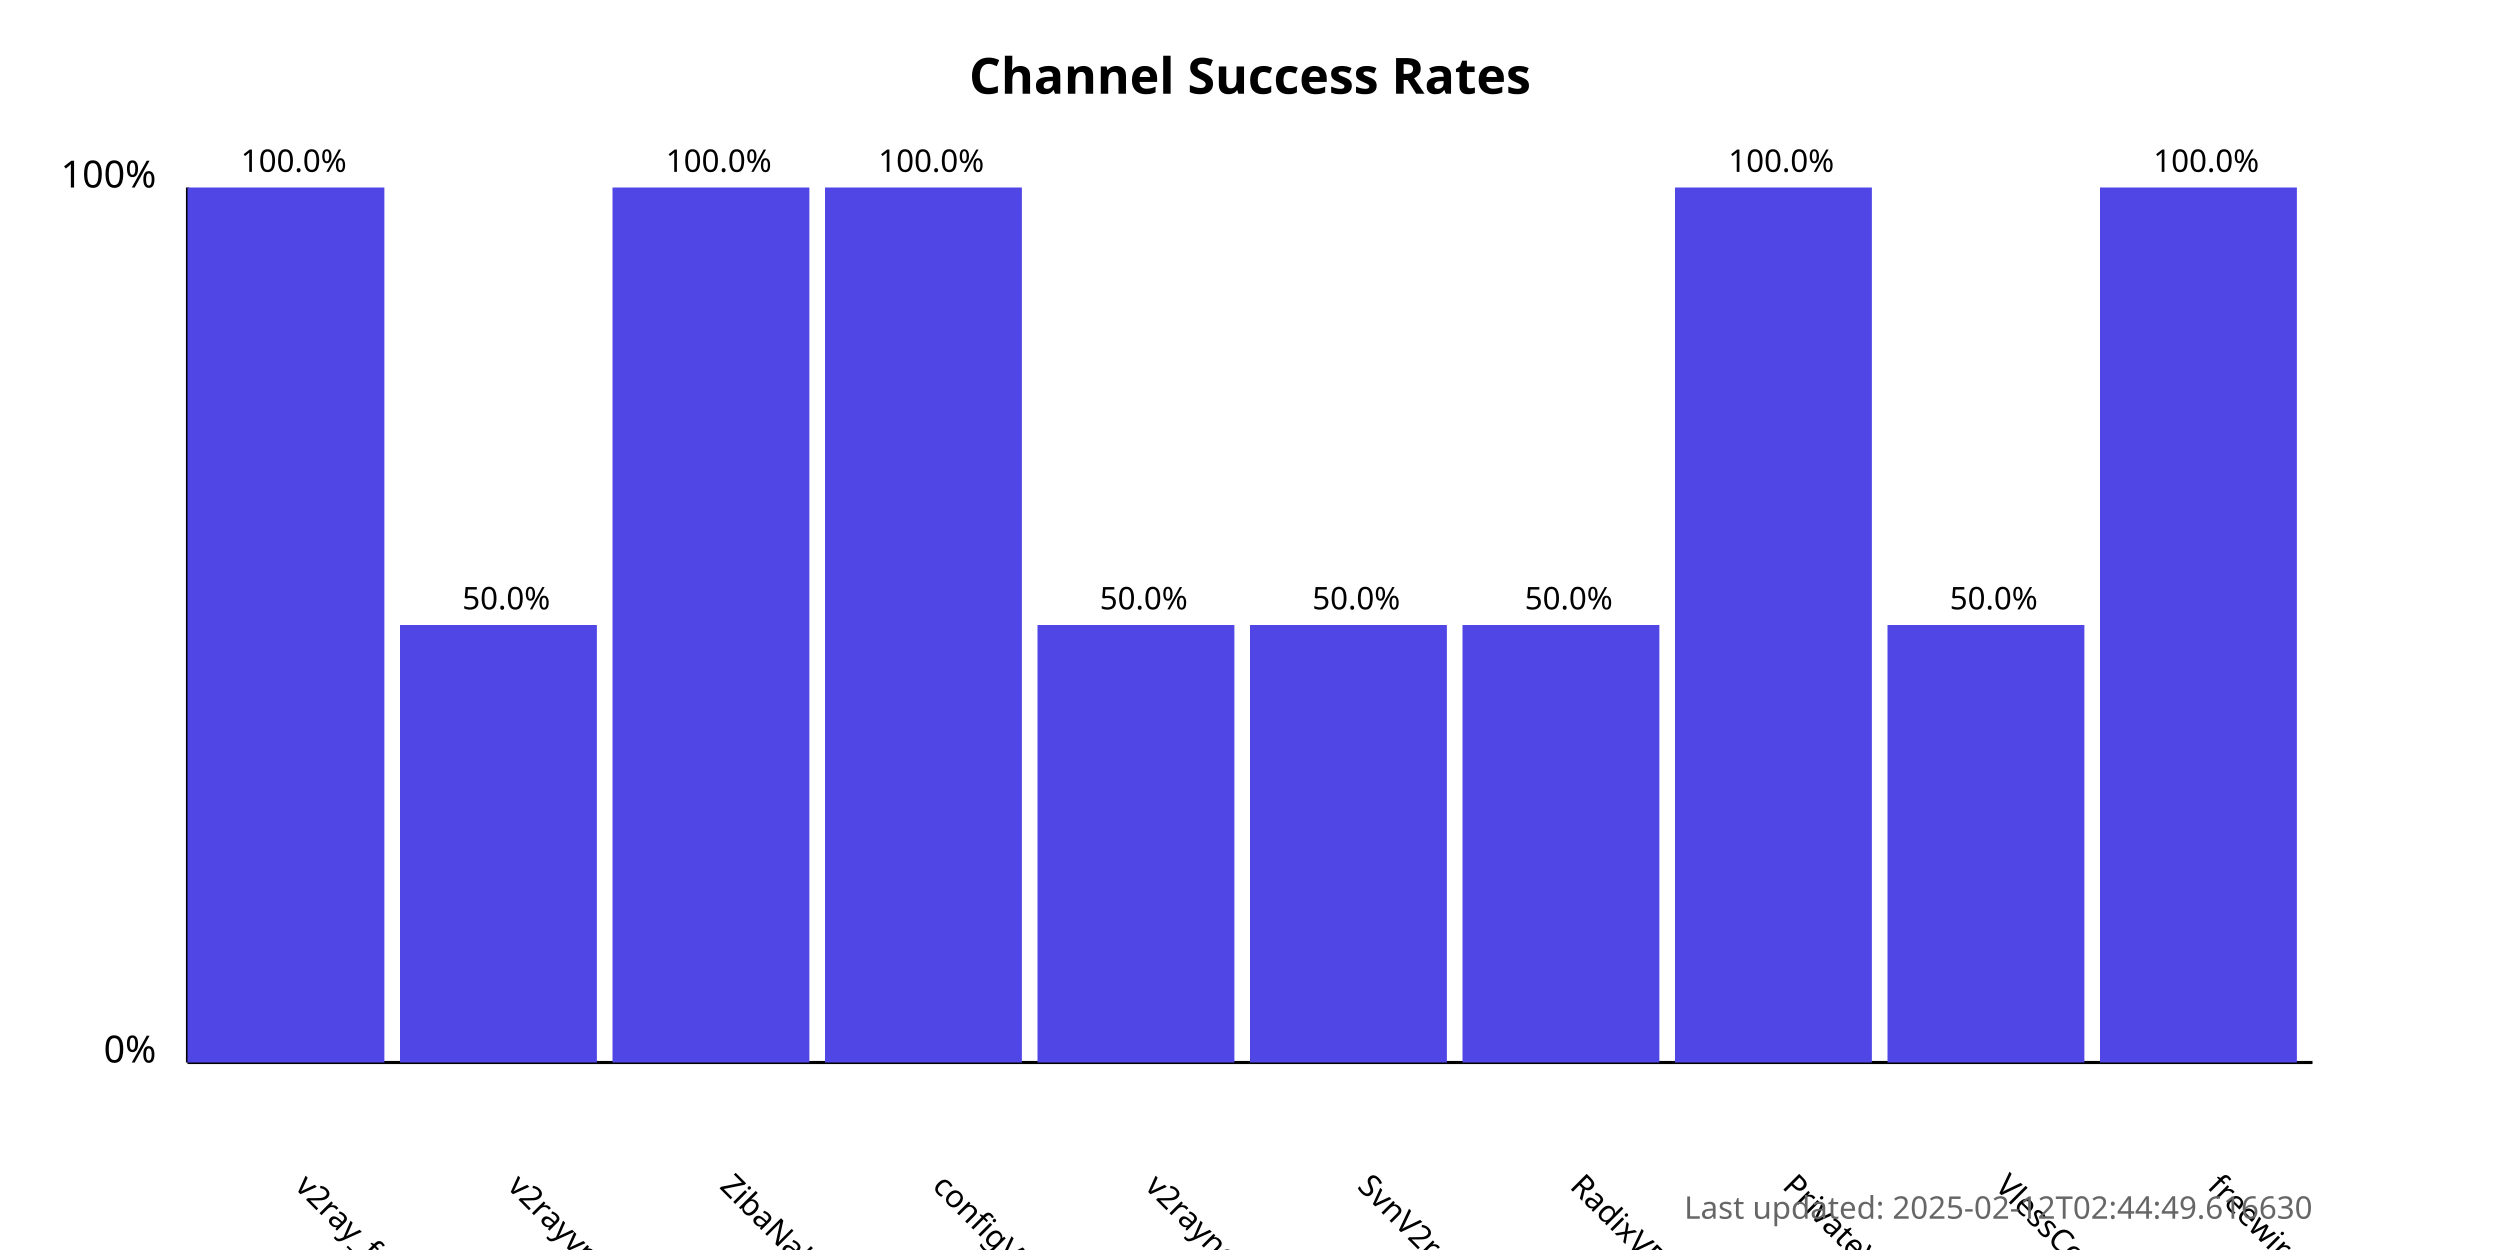
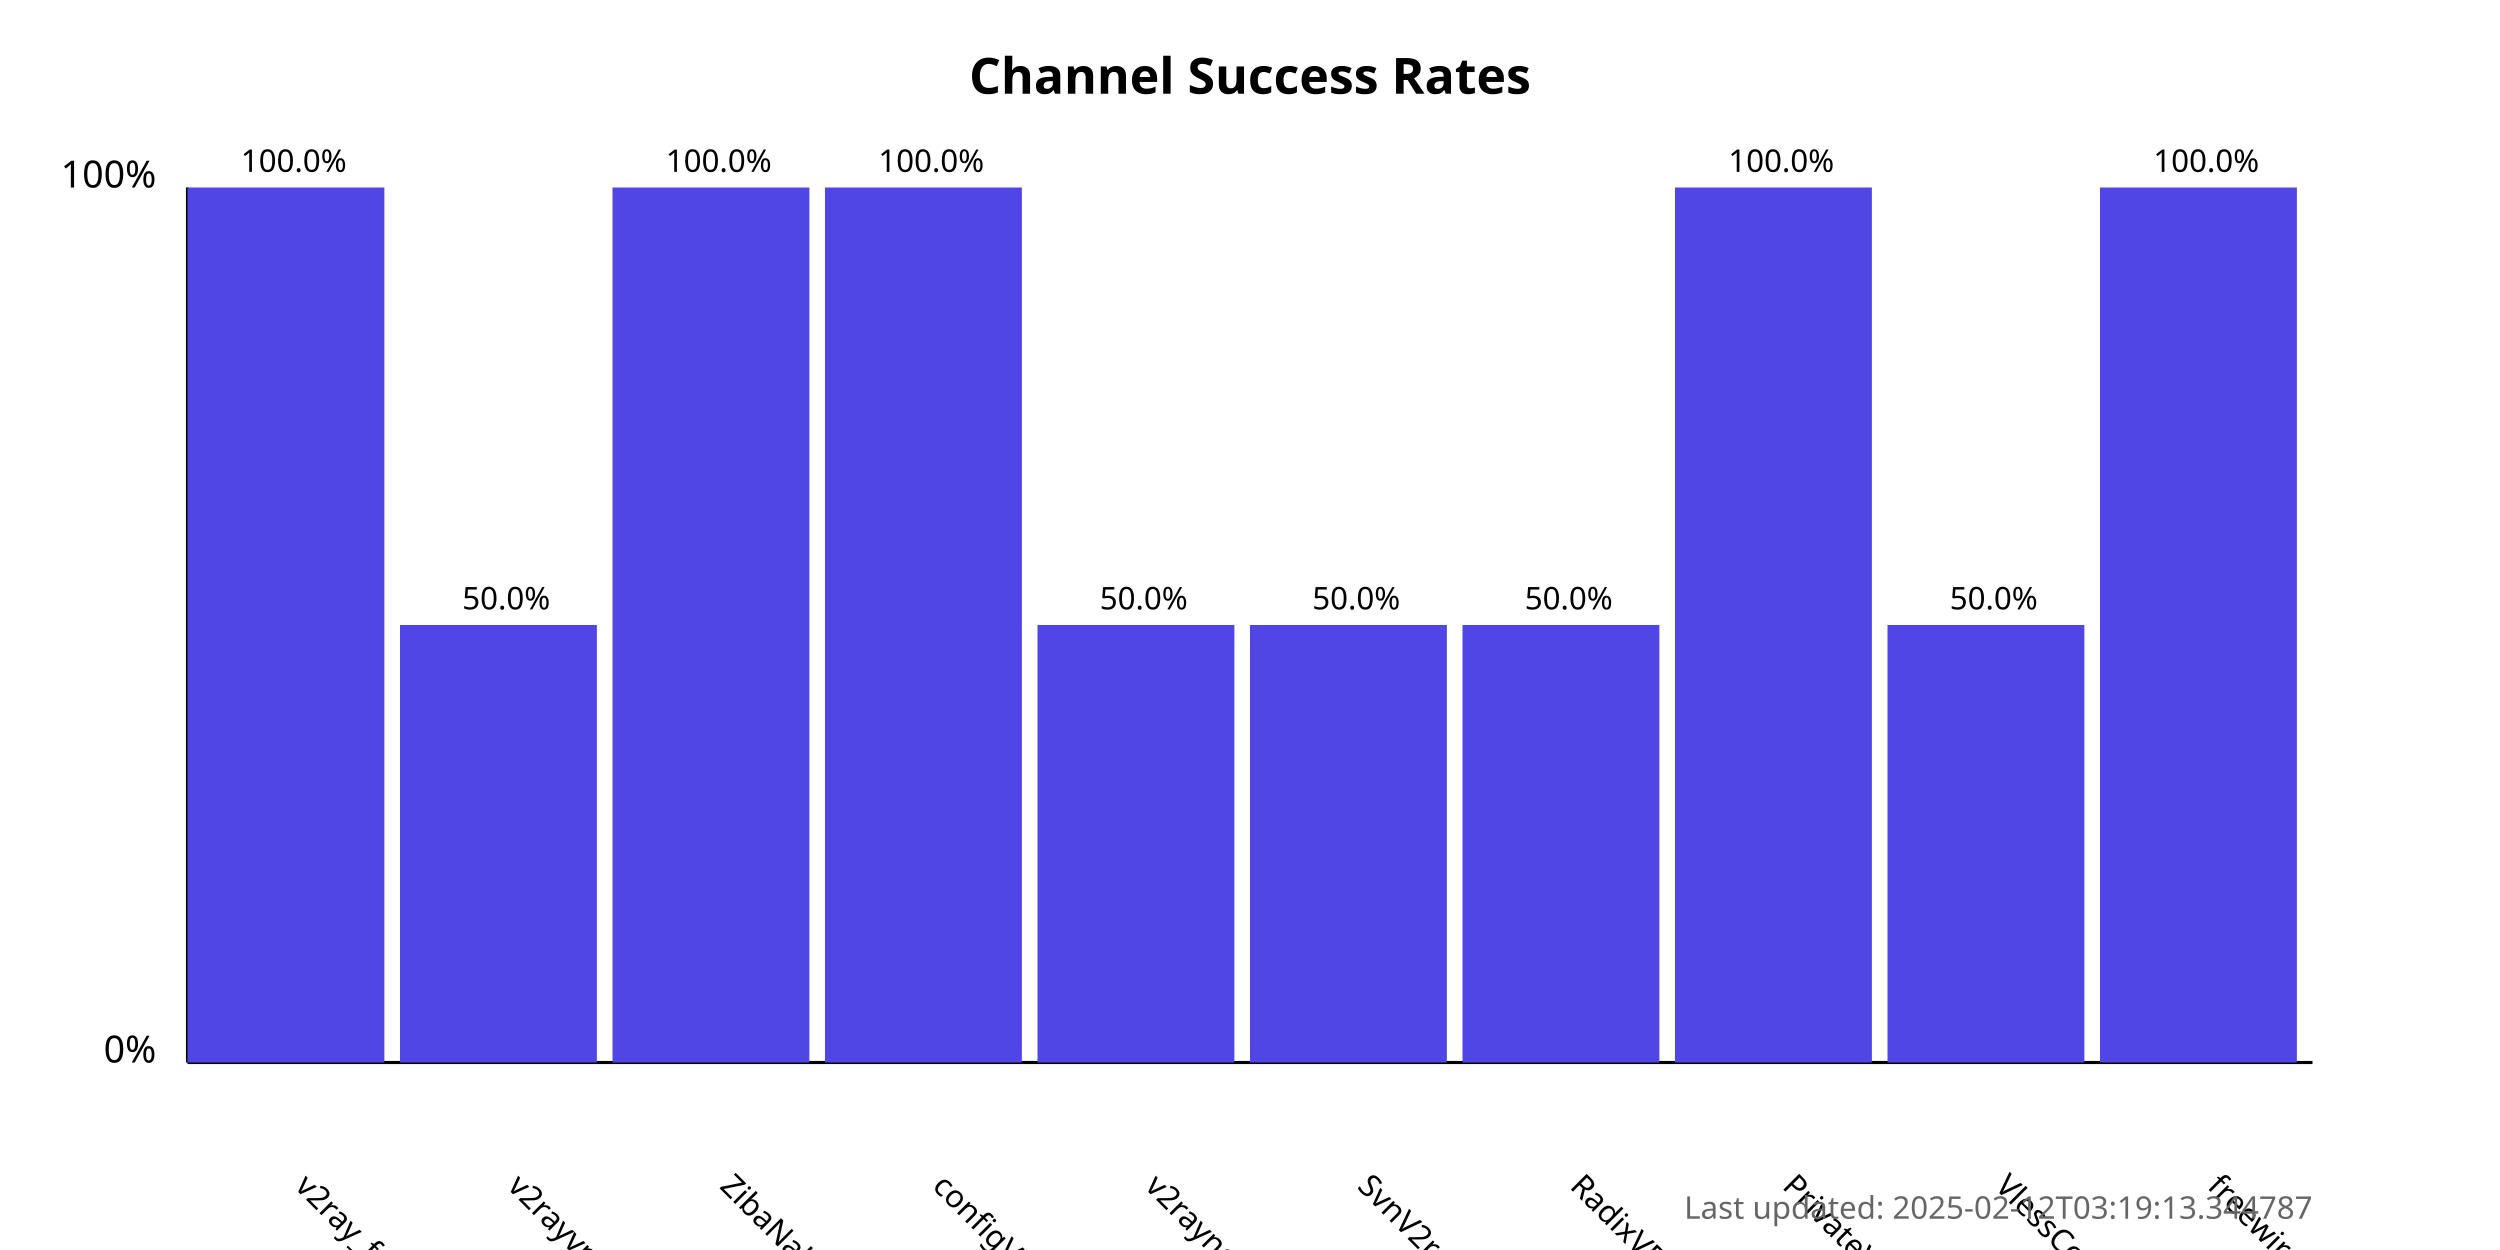
<svg xmlns="http://www.w3.org/2000/svg" width="800" height="400">
  <style>
            .chart-title { font: bold 16px sans-serif; }
            .axis-label { font: 12px sans-serif; }
            .tick-label { font: 10px sans-serif; }
            .bar { fill: #4f46e5; }
            .bar:hover { fill: #6366f1; }
            .timestamp { font: 10px sans-serif; fill: #666; }
        </style>
  <text x="400.0" y="30" text-anchor="middle" class="chart-title">
            Channel Success Rates
        </text>
  <line x1="60" y1="340" x2="60" y2="60" stroke="black" stroke-width="1" />
  <line x1="60" y1="340" x2="740" y2="340" stroke="black" stroke-width="1" />
  <text x="50" y="340" text-anchor="end" class="axis-label">0%</text>
  <text x="50" y="60" text-anchor="end" class="axis-label">100%</text>
  <g>
    <rect x="60" y="60.0" width="63.0" height="280.0" class="bar" />
    <text x="94.0" y="380" transform="rotate(45, 94.0, 380)" text-anchor="start" class="tick-label">
                v2ray_free_conf
            </text>
    <text x="94.0" y="55.0" text-anchor="middle" class="tick-label">
                100.0%
            </text>
  </g>
  <g>
    <rect x="128.0" y="200.0" width="63.0" height="140.0" class="bar" />
    <text x="162.0" y="380" transform="rotate(45, 162.0, 380)" text-anchor="start" class="tick-label">
                v2rayvpno
            </text>
    <text x="162.0" y="195.0" text-anchor="middle" class="tick-label">
                50.0%
            </text>
  </g>
  <g>
    <rect x="196.0" y="60.0" width="63.0" height="280.0" class="bar" />
    <text x="230.0" y="380" transform="rotate(45, 230.0, 380)" text-anchor="start" class="tick-label">
                ZibaNabz
            </text>
    <text x="230.0" y="55.0" text-anchor="middle" class="tick-label">
                100.0%
            </text>
  </g>
  <g>
    <rect x="264.0" y="60.0" width="63.0" height="280.0" class="bar" />
    <text x="298.0" y="380" transform="rotate(45, 298.0, 380)" text-anchor="start" class="tick-label">
                configV2rayForFree
            </text>
    <text x="298.0" y="55.0" text-anchor="middle" class="tick-label">
                100.0%
            </text>
  </g>
  <g>
    <rect x="332.0" y="200.0" width="63.0" height="140.0" class="bar" />
    <text x="366.0" y="380" transform="rotate(45, 366.0, 380)" text-anchor="start" class="tick-label">
                v2rayngvpn
            </text>
    <text x="366.0" y="195.0" text-anchor="middle" class="tick-label">
                50.0%
            </text>
  </g>
  <g>
    <rect x="400.0" y="200.0" width="63.0" height="140.0" class="bar" />
    <text x="434.0" y="380" transform="rotate(45, 434.0, 380)" text-anchor="start" class="tick-label">
                SvnV2ray
            </text>
    <text x="434.0" y="195.0" text-anchor="middle" class="tick-label">
                50.0%
            </text>
  </g>
  <g>
    <rect x="468.0" y="200.0" width="63.0" height="140.0" class="bar" />
    <text x="502.0" y="380" transform="rotate(45, 502.0, 380)" text-anchor="start" class="tick-label">
                RadixVPN
            </text>
    <text x="502.0" y="195.0" text-anchor="middle" class="tick-label">
                50.0%
            </text>
  </g>
  <g>
    <rect x="536.0" y="60.0" width="63.0" height="280.0" class="bar" />
    <text x="570.0" y="380" transform="rotate(45, 570.0, 380)" text-anchor="start" class="tick-label">
                PrivateVPNs
            </text>
    <text x="570.0" y="55.0" text-anchor="middle" class="tick-label">
                100.0%
            </text>
  </g>
  <g>
    <rect x="604.0" y="200.0" width="63.0" height="140.0" class="bar" />
    <text x="638.0" y="380" transform="rotate(45, 638.0, 380)" text-anchor="start" class="tick-label">
                VlessConfig
            </text>
    <text x="638.0" y="195.0" text-anchor="middle" class="tick-label">
                50.0%
            </text>
  </g>
  <g>
    <rect x="672.0" y="60.0" width="63.0" height="280.0" class="bar" />
    <text x="706.0" y="380" transform="rotate(45, 706.0, 380)" text-anchor="start" class="tick-label">
                freewireguard
            </text>
    <text x="706.0" y="55.0" text-anchor="middle" class="tick-label">
                100.0%
            </text>
  </g>
  <text x="740" y="390" text-anchor="end" class="timestamp">
-             Last updated: 2025-02-12T02:44:49.616630
+             Last updated: 2025-02-12T03:19:13.344787
        </text>
</svg>
